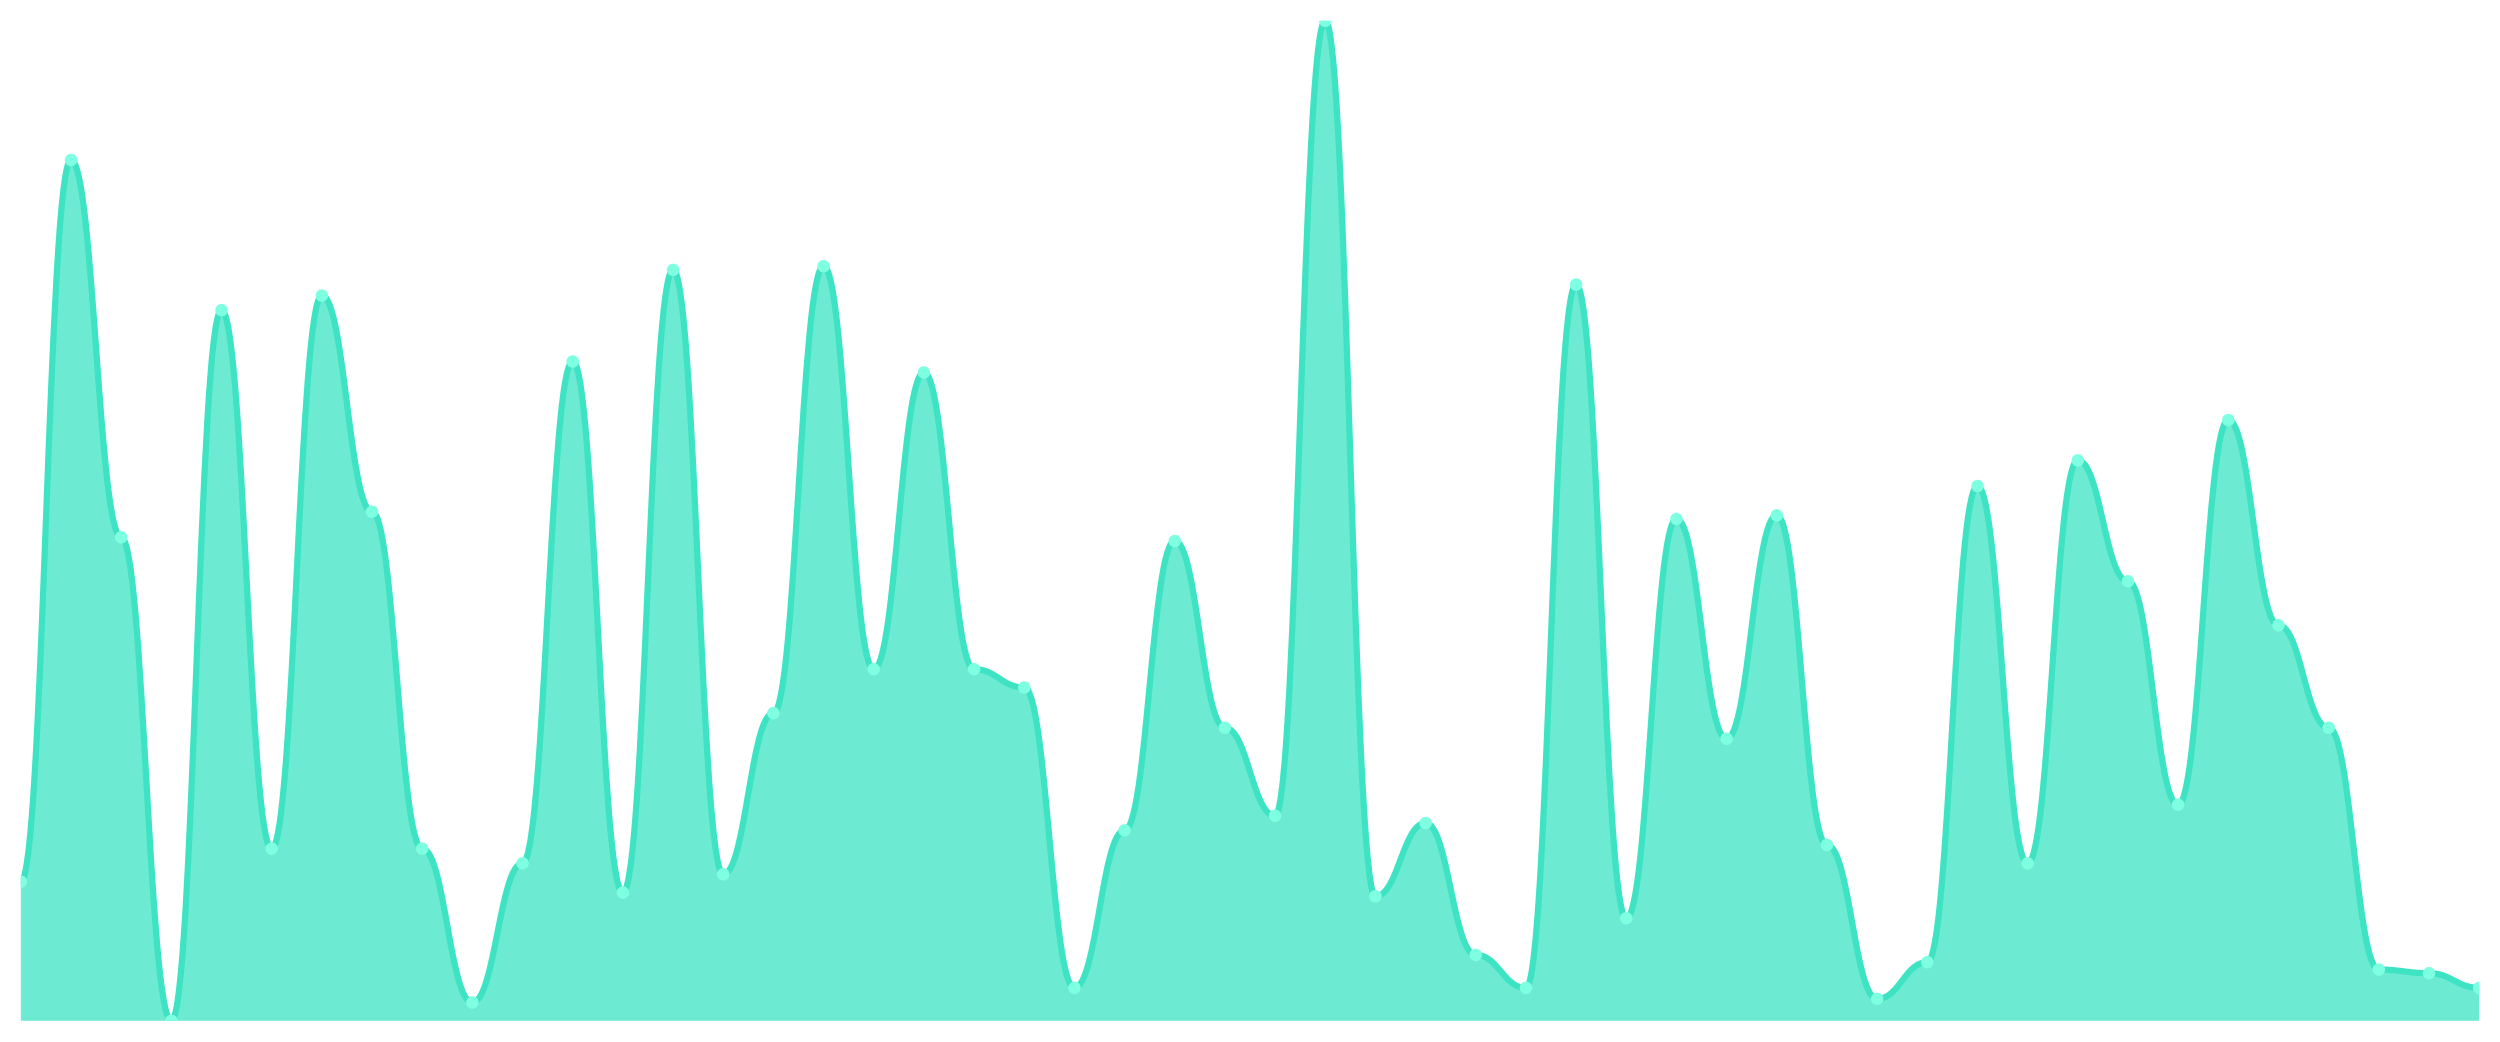
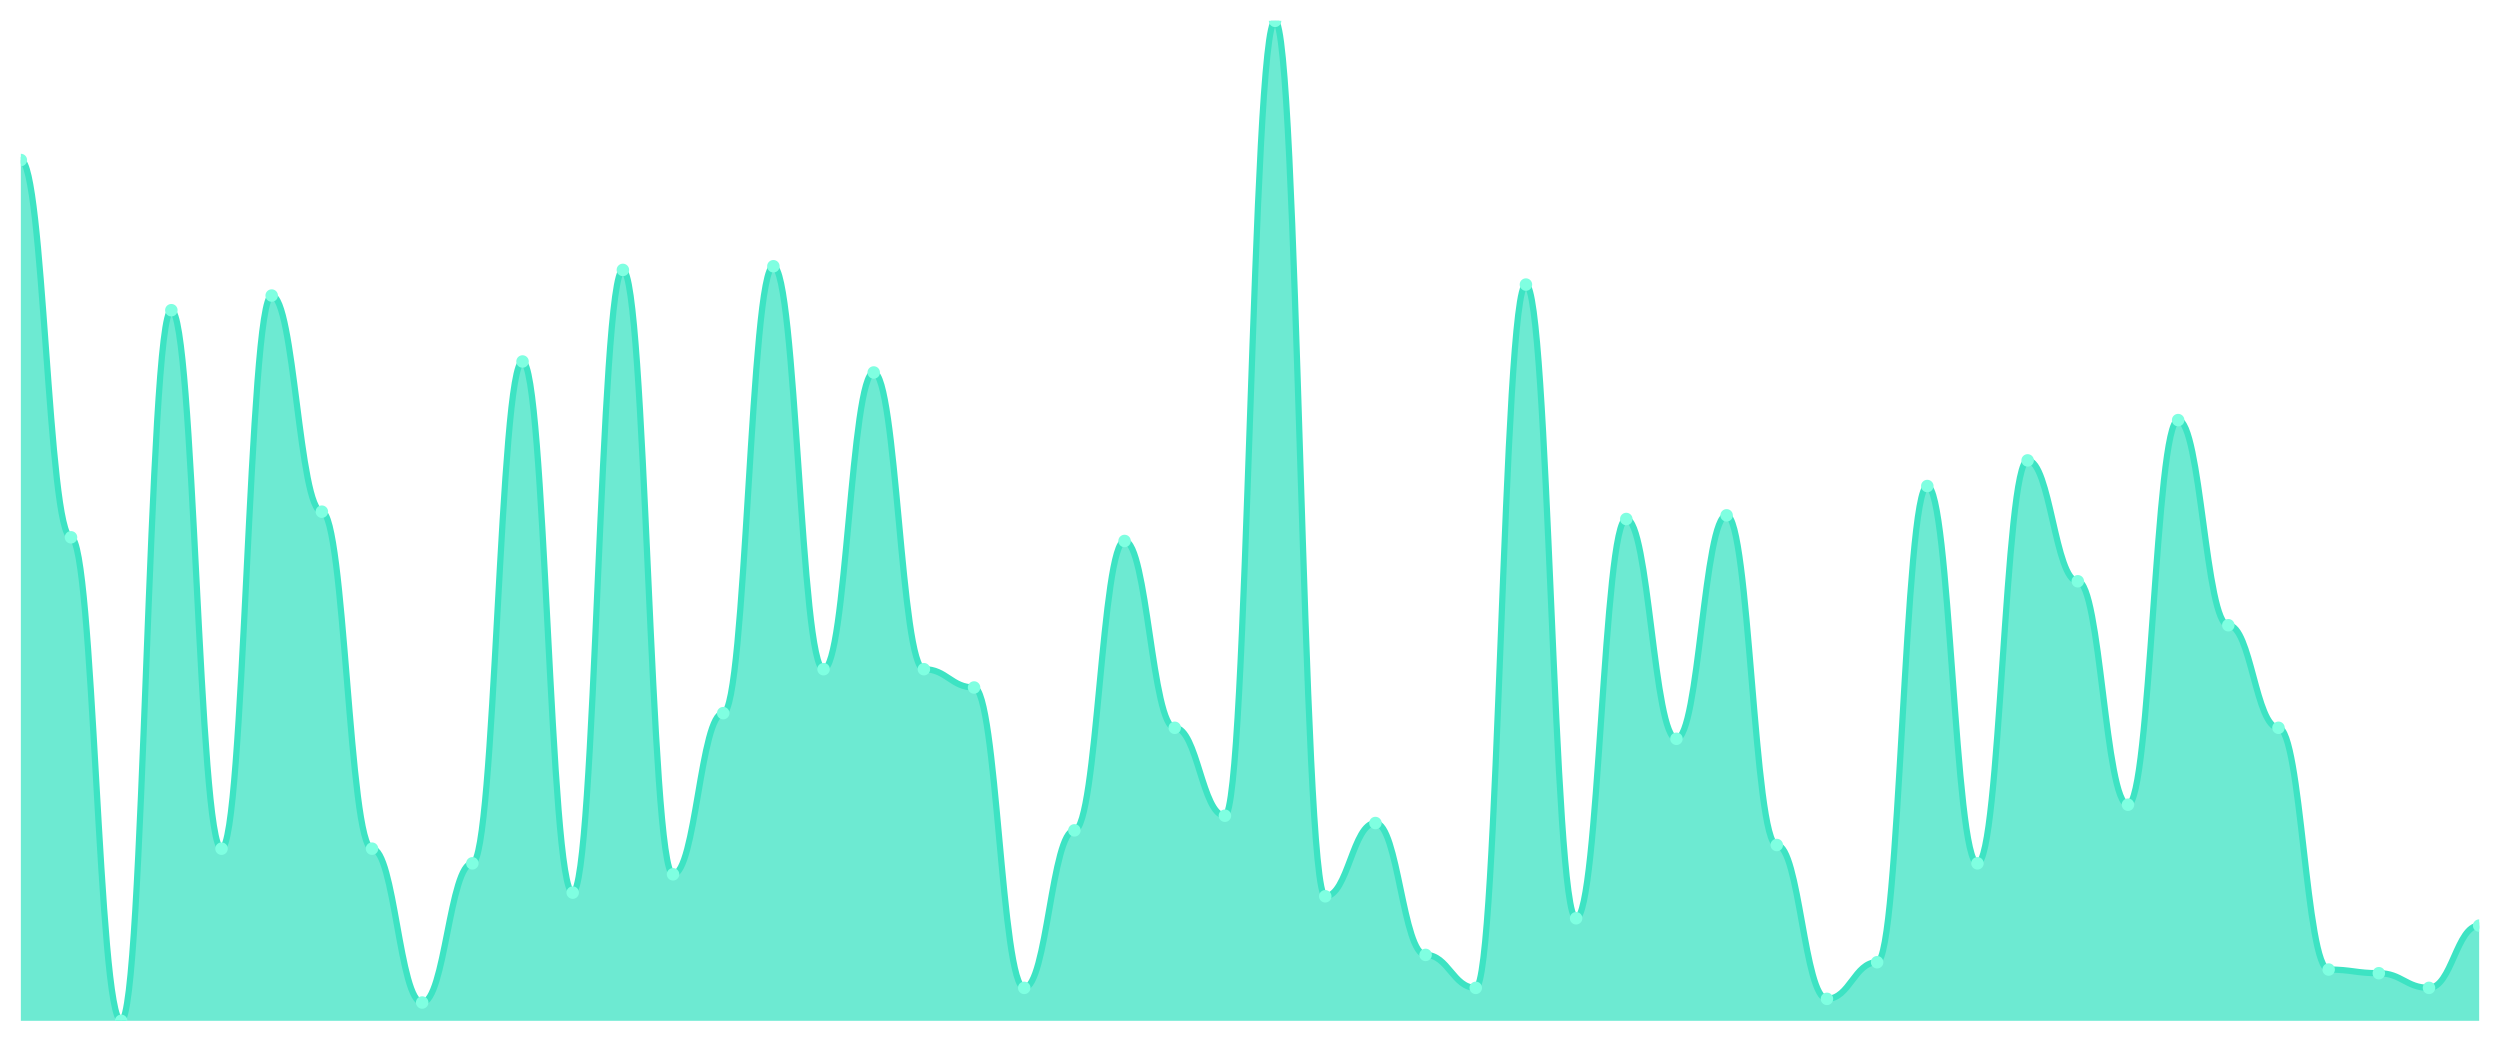
<svg xmlns="http://www.w3.org/2000/svg" viewBox="0 0 1200 500" width="1200" height="500">
  <defs>
    <clipPath id="c">
      <rect x="10" y="10" width="1180" height="480" />
    </clipPath>
  </defs>
  <rect width="1200" height="500" fill="none" />
  <g clip-path="url(#c)">
-     <path d="M 10,490 L 10,423.187 C 20.837,423.187 23.245,76.813 34.082,76.813 C 44.918,76.813 47.327,257.912 58.163,257.912 C 69,257.912 71.408,490 82.245,490 C 93.082,490 95.49,148.901 106.327,148.901 C 117.163,148.901 119.571,407.363 130.408,407.363 C 141.245,407.363 143.653,141.868 154.49,141.868 C 165.327,141.868 167.735,245.604 178.571,245.604 C 189.408,245.604 191.816,407.363 202.653,407.363 C 213.49,407.363 215.898,481.209 226.735,481.209 C 237.571,481.209 239.98,414.396 250.816,414.396 C 261.653,414.396 264.061,173.516 274.898,173.516 C 285.735,173.516 288.143,428.462 298.98,428.462 C 309.816,428.462 312.224,129.56 323.061,129.56 C 333.898,129.56 336.306,419.67 347.143,419.67 C 357.98,419.67 360.388,342.308 371.224,342.308 C 382.061,342.308 384.469,127.802 395.306,127.802 C 406.143,127.802 408.551,321.209 419.388,321.209 C 430.224,321.209 432.633,178.791 443.469,178.791 C 454.306,178.791 456.714,321.209 467.551,321.209 C 478.388,321.209 480.796,330 491.633,330 C 502.469,330 504.878,474.176 515.714,474.176 C 526.551,474.176 528.959,398.571 539.796,398.571 C 550.633,398.571 553.041,259.67 563.878,259.67 C 574.714,259.67 577.122,349.341 587.959,349.341 C 598.796,349.341 601.204,391.538 612.041,391.538 C 622.878,391.538 625.286,10 636.122,10 C 646.959,10 649.367,430.22 660.204,430.22 C 671.041,430.22 673.449,395.055 684.286,395.055 C 695.122,395.055 697.531,458.352 708.367,458.352 C 719.204,458.352 721.612,474.176 732.449,474.176 C 743.286,474.176 745.694,136.593 756.531,136.593 C 767.367,136.593 769.776,440.769 780.612,440.769 C 791.449,440.769 793.857,249.121 804.694,249.121 C 815.531,249.121 817.939,354.615 828.776,354.615 C 839.612,354.615 842.02,247.363 852.857,247.363 C 863.694,247.363 866.102,405.604 876.939,405.604 C 887.776,405.604 890.184,479.451 901.02,479.451 C 911.857,479.451 914.265,461.868 925.102,461.868 C 935.939,461.868 938.347,233.297 949.184,233.297 C 960.02,233.297 962.429,414.396 973.265,414.396 C 984.102,414.396 986.51,220.989 997.347,220.989 C 1008.184,220.989 1010.592,279.011 1021.429,279.011 C 1032.265,279.011 1034.673,386.264 1045.51,386.264 C 1056.347,386.264 1058.755,201.648 1069.592,201.648 C 1080.429,201.648 1082.837,300.11 1093.673,300.11 C 1104.51,300.11 1106.918,349.341 1117.755,349.341 C 1128.592,349.341 1131,465.385 1141.837,465.385 C 1152.673,465.385 1155.082,467.143 1165.918,467.143 C 1176.755,467.143 1179.163,474.176 1190,474.176 L 1190,490 Z" fill="rgba(61,227,195,0.75)" />
-     <path d="M 10,423.187 C 20.837,423.187 23.245,76.813 34.082,76.813 C 44.918,76.813 47.327,257.912 58.163,257.912 C 69,257.912 71.408,490 82.245,490 C 93.082,490 95.49,148.901 106.327,148.901 C 117.163,148.901 119.571,407.363 130.408,407.363 C 141.245,407.363 143.653,141.868 154.49,141.868 C 165.327,141.868 167.735,245.604 178.571,245.604 C 189.408,245.604 191.816,407.363 202.653,407.363 C 213.49,407.363 215.898,481.209 226.735,481.209 C 237.571,481.209 239.98,414.396 250.816,414.396 C 261.653,414.396 264.061,173.516 274.898,173.516 C 285.735,173.516 288.143,428.462 298.98,428.462 C 309.816,428.462 312.224,129.56 323.061,129.56 C 333.898,129.56 336.306,419.67 347.143,419.67 C 357.98,419.67 360.388,342.308 371.224,342.308 C 382.061,342.308 384.469,127.802 395.306,127.802 C 406.143,127.802 408.551,321.209 419.388,321.209 C 430.224,321.209 432.633,178.791 443.469,178.791 C 454.306,178.791 456.714,321.209 467.551,321.209 C 478.388,321.209 480.796,330 491.633,330 C 502.469,330 504.878,474.176 515.714,474.176 C 526.551,474.176 528.959,398.571 539.796,398.571 C 550.633,398.571 553.041,259.67 563.878,259.67 C 574.714,259.67 577.122,349.341 587.959,349.341 C 598.796,349.341 601.204,391.538 612.041,391.538 C 622.878,391.538 625.286,10 636.122,10 C 646.959,10 649.367,430.22 660.204,430.22 C 671.041,430.22 673.449,395.055 684.286,395.055 C 695.122,395.055 697.531,458.352 708.367,458.352 C 719.204,458.352 721.612,474.176 732.449,474.176 C 743.286,474.176 745.694,136.593 756.531,136.593 C 767.367,136.593 769.776,440.769 780.612,440.769 C 791.449,440.769 793.857,249.121 804.694,249.121 C 815.531,249.121 817.939,354.615 828.776,354.615 C 839.612,354.615 842.02,247.363 852.857,247.363 C 863.694,247.363 866.102,405.604 876.939,405.604 C 887.776,405.604 890.184,479.451 901.02,479.451 C 911.857,479.451 914.265,461.868 925.102,461.868 C 935.939,461.868 938.347,233.297 949.184,233.297 C 960.02,233.297 962.429,414.396 973.265,414.396 C 984.102,414.396 986.51,220.989 997.347,220.989 C 1008.184,220.989 1010.592,279.011 1021.429,279.011 C 1032.265,279.011 1034.673,386.264 1045.51,386.264 C 1056.347,386.264 1058.755,201.648 1069.592,201.648 C 1080.429,201.648 1082.837,300.11 1093.673,300.11 C 1104.51,300.11 1106.918,349.341 1117.755,349.341 C 1128.592,349.341 1131,465.385 1141.837,465.385 C 1152.673,465.385 1155.082,467.143 1165.918,467.143 C 1176.755,467.143 1179.163,474.176 1190,474.176" fill="none" stroke="#3de3c3" stroke-width="3" stroke-linecap="round" stroke-linejoin="round" />
-     <circle cx="10" cy="423.187" r="3" fill="#7fffe1" />
-     <circle cx="34.082" cy="76.813" r="3" fill="#7fffe1" />
-     <circle cx="58.163" cy="257.912" r="3" fill="#7fffe1" />
-     <circle cx="82.245" cy="490" r="3" fill="#7fffe1" />
-     <circle cx="106.327" cy="148.901" r="3" fill="#7fffe1" />
-     <circle cx="130.408" cy="407.363" r="3" fill="#7fffe1" />
-     <circle cx="154.49" cy="141.868" r="3" fill="#7fffe1" />
-     <circle cx="178.571" cy="245.604" r="3" fill="#7fffe1" />
-     <circle cx="202.653" cy="407.363" r="3" fill="#7fffe1" />
-     <circle cx="226.735" cy="481.209" r="3" fill="#7fffe1" />
-     <circle cx="250.816" cy="414.396" r="3" fill="#7fffe1" />
-     <circle cx="274.898" cy="173.516" r="3" fill="#7fffe1" />
-     <circle cx="298.98" cy="428.462" r="3" fill="#7fffe1" />
-     <circle cx="323.061" cy="129.56" r="3" fill="#7fffe1" />
-     <circle cx="347.143" cy="419.67" r="3" fill="#7fffe1" />
-     <circle cx="371.224" cy="342.308" r="3" fill="#7fffe1" />
-     <circle cx="395.306" cy="127.802" r="3" fill="#7fffe1" />
-     <circle cx="419.388" cy="321.209" r="3" fill="#7fffe1" />
-     <circle cx="443.469" cy="178.791" r="3" fill="#7fffe1" />
-     <circle cx="467.551" cy="321.209" r="3" fill="#7fffe1" />
-     <circle cx="491.633" cy="330" r="3" fill="#7fffe1" />
-     <circle cx="515.714" cy="474.176" r="3" fill="#7fffe1" />
-     <circle cx="539.796" cy="398.571" r="3" fill="#7fffe1" />
-     <circle cx="563.878" cy="259.67" r="3" fill="#7fffe1" />
-     <circle cx="587.959" cy="349.341" r="3" fill="#7fffe1" />
-     <circle cx="612.041" cy="391.538" r="3" fill="#7fffe1" />
-     <circle cx="636.122" cy="10" r="3" fill="#7fffe1" />
-     <circle cx="660.204" cy="430.22" r="3" fill="#7fffe1" />
-     <circle cx="684.286" cy="395.055" r="3" fill="#7fffe1" />
-     <circle cx="708.367" cy="458.352" r="3" fill="#7fffe1" />
-     <circle cx="732.449" cy="474.176" r="3" fill="#7fffe1" />
-     <circle cx="756.531" cy="136.593" r="3" fill="#7fffe1" />
-     <circle cx="780.612" cy="440.769" r="3" fill="#7fffe1" />
-     <circle cx="804.694" cy="249.121" r="3" fill="#7fffe1" />
-     <circle cx="828.776" cy="354.615" r="3" fill="#7fffe1" />
-     <circle cx="852.857" cy="247.363" r="3" fill="#7fffe1" />
-     <circle cx="876.939" cy="405.604" r="3" fill="#7fffe1" />
-     <circle cx="901.02" cy="479.451" r="3" fill="#7fffe1" />
-     <circle cx="925.102" cy="461.868" r="3" fill="#7fffe1" />
-     <circle cx="949.184" cy="233.297" r="3" fill="#7fffe1" />
-     <circle cx="973.265" cy="414.396" r="3" fill="#7fffe1" />
-     <circle cx="997.347" cy="220.989" r="3" fill="#7fffe1" />
-     <circle cx="1021.429" cy="279.011" r="3" fill="#7fffe1" />
-     <circle cx="1045.51" cy="386.264" r="3" fill="#7fffe1" />
-     <circle cx="1069.592" cy="201.648" r="3" fill="#7fffe1" />
-     <circle cx="1093.673" cy="300.11" r="3" fill="#7fffe1" />
-     <circle cx="1117.755" cy="349.341" r="3" fill="#7fffe1" />
-     <circle cx="1141.837" cy="465.385" r="3" fill="#7fffe1" />
-     <circle cx="1165.918" cy="467.143" r="3" fill="#7fffe1" />
-     <circle cx="1190" cy="474.176" r="3" fill="#7fffe1" />
+     <path d="M 10,490 L 10,76.813 C 20.837,76.813 23.245,257.912 34.082,257.912 C 44.918,257.912 47.327,490 58.163,490 C 69,490 71.408,148.901 82.245,148.901 C 93.082,148.901 95.49,407.363 106.327,407.363 C 117.163,407.363 119.571,141.868 130.408,141.868 C 141.245,141.868 143.653,245.604 154.49,245.604 C 165.327,245.604 167.735,407.363 178.571,407.363 C 189.408,407.363 191.816,481.209 202.653,481.209 C 213.49,481.209 215.898,414.396 226.735,414.396 C 237.571,414.396 239.98,173.516 250.816,173.516 C 261.653,173.516 264.061,428.462 274.898,428.462 C 285.735,428.462 288.143,129.56 298.98,129.56 C 309.816,129.56 312.224,419.67 323.061,419.67 C 333.898,419.67 336.306,342.308 347.143,342.308 C 357.98,342.308 360.388,127.802 371.224,127.802 C 382.061,127.802 384.469,321.209 395.306,321.209 C 406.143,321.209 408.551,178.791 419.388,178.791 C 430.224,178.791 432.633,321.209 443.469,321.209 C 454.306,321.209 456.714,330 467.551,330 C 478.388,330 480.796,474.176 491.633,474.176 C 502.469,474.176 504.878,398.571 515.714,398.571 C 526.551,398.571 528.959,259.67 539.796,259.67 C 550.633,259.67 553.041,349.341 563.878,349.341 C 574.714,349.341 577.122,391.538 587.959,391.538 C 598.796,391.538 601.204,10 612.041,10 C 622.878,10 625.286,430.22 636.122,430.22 C 646.959,430.22 649.367,395.055 660.204,395.055 C 671.041,395.055 673.449,458.352 684.286,458.352 C 695.122,458.352 697.531,474.176 708.367,474.176 C 719.204,474.176 721.612,136.593 732.449,136.593 C 743.286,136.593 745.694,440.769 756.531,440.769 C 767.367,440.769 769.776,249.121 780.612,249.121 C 791.449,249.121 793.857,354.615 804.694,354.615 C 815.531,354.615 817.939,247.363 828.776,247.363 C 839.612,247.363 842.02,405.604 852.857,405.604 C 863.694,405.604 866.102,479.451 876.939,479.451 C 887.776,479.451 890.184,461.868 901.02,461.868 C 911.857,461.868 914.265,233.297 925.102,233.297 C 935.939,233.297 938.347,414.396 949.184,414.396 C 960.02,414.396 962.429,220.989 973.265,220.989 C 984.102,220.989 986.51,279.011 997.347,279.011 C 1008.184,279.011 1010.592,386.264 1021.429,386.264 C 1032.265,386.264 1034.673,201.648 1045.51,201.648 C 1056.347,201.648 1058.755,300.11 1069.592,300.11 C 1080.429,300.11 1082.837,349.341 1093.673,349.341 C 1104.51,349.341 1106.918,465.385 1117.755,465.385 C 1128.592,465.385 1131,467.143 1141.837,467.143 C 1152.673,467.143 1155.082,474.176 1165.918,474.176 C 1176.755,474.176 1179.163,444.286 1190,444.286 L 1190,490 Z" fill="rgba(61,227,195,0.75)" />
+     <path d="M 10,76.813 C 20.837,76.813 23.245,257.912 34.082,257.912 C 44.918,257.912 47.327,490 58.163,490 C 69,490 71.408,148.901 82.245,148.901 C 93.082,148.901 95.49,407.363 106.327,407.363 C 117.163,407.363 119.571,141.868 130.408,141.868 C 141.245,141.868 143.653,245.604 154.49,245.604 C 165.327,245.604 167.735,407.363 178.571,407.363 C 189.408,407.363 191.816,481.209 202.653,481.209 C 213.49,481.209 215.898,414.396 226.735,414.396 C 237.571,414.396 239.98,173.516 250.816,173.516 C 261.653,173.516 264.061,428.462 274.898,428.462 C 285.735,428.462 288.143,129.56 298.98,129.56 C 309.816,129.56 312.224,419.67 323.061,419.67 C 333.898,419.67 336.306,342.308 347.143,342.308 C 357.98,342.308 360.388,127.802 371.224,127.802 C 382.061,127.802 384.469,321.209 395.306,321.209 C 406.143,321.209 408.551,178.791 419.388,178.791 C 430.224,178.791 432.633,321.209 443.469,321.209 C 454.306,321.209 456.714,330 467.551,330 C 478.388,330 480.796,474.176 491.633,474.176 C 502.469,474.176 504.878,398.571 515.714,398.571 C 526.551,398.571 528.959,259.67 539.796,259.67 C 550.633,259.67 553.041,349.341 563.878,349.341 C 574.714,349.341 577.122,391.538 587.959,391.538 C 598.796,391.538 601.204,10 612.041,10 C 622.878,10 625.286,430.22 636.122,430.22 C 646.959,430.22 649.367,395.055 660.204,395.055 C 671.041,395.055 673.449,458.352 684.286,458.352 C 695.122,458.352 697.531,474.176 708.367,474.176 C 719.204,474.176 721.612,136.593 732.449,136.593 C 743.286,136.593 745.694,440.769 756.531,440.769 C 767.367,440.769 769.776,249.121 780.612,249.121 C 791.449,249.121 793.857,354.615 804.694,354.615 C 815.531,354.615 817.939,247.363 828.776,247.363 C 839.612,247.363 842.02,405.604 852.857,405.604 C 863.694,405.604 866.102,479.451 876.939,479.451 C 887.776,479.451 890.184,461.868 901.02,461.868 C 911.857,461.868 914.265,233.297 925.102,233.297 C 935.939,233.297 938.347,414.396 949.184,414.396 C 960.02,414.396 962.429,220.989 973.265,220.989 C 984.102,220.989 986.51,279.011 997.347,279.011 C 1008.184,279.011 1010.592,386.264 1021.429,386.264 C 1032.265,386.264 1034.673,201.648 1045.51,201.648 C 1056.347,201.648 1058.755,300.11 1069.592,300.11 C 1080.429,300.11 1082.837,349.341 1093.673,349.341 C 1104.51,349.341 1106.918,465.385 1117.755,465.385 C 1128.592,465.385 1131,467.143 1141.837,467.143 C 1152.673,467.143 1155.082,474.176 1165.918,474.176 C 1176.755,474.176 1179.163,444.286 1190,444.286" fill="none" stroke="#3de3c3" stroke-width="3" stroke-linecap="round" stroke-linejoin="round" />
+     <circle cx="10" cy="76.813" r="3" fill="#7fffe1" />
+     <circle cx="34.082" cy="257.912" r="3" fill="#7fffe1" />
+     <circle cx="58.163" cy="490" r="3" fill="#7fffe1" />
+     <circle cx="82.245" cy="148.901" r="3" fill="#7fffe1" />
+     <circle cx="106.327" cy="407.363" r="3" fill="#7fffe1" />
+     <circle cx="130.408" cy="141.868" r="3" fill="#7fffe1" />
+     <circle cx="154.49" cy="245.604" r="3" fill="#7fffe1" />
+     <circle cx="178.571" cy="407.363" r="3" fill="#7fffe1" />
+     <circle cx="202.653" cy="481.209" r="3" fill="#7fffe1" />
+     <circle cx="226.735" cy="414.396" r="3" fill="#7fffe1" />
+     <circle cx="250.816" cy="173.516" r="3" fill="#7fffe1" />
+     <circle cx="274.898" cy="428.462" r="3" fill="#7fffe1" />
+     <circle cx="298.98" cy="129.56" r="3" fill="#7fffe1" />
+     <circle cx="323.061" cy="419.67" r="3" fill="#7fffe1" />
+     <circle cx="347.143" cy="342.308" r="3" fill="#7fffe1" />
+     <circle cx="371.224" cy="127.802" r="3" fill="#7fffe1" />
+     <circle cx="395.306" cy="321.209" r="3" fill="#7fffe1" />
+     <circle cx="419.388" cy="178.791" r="3" fill="#7fffe1" />
+     <circle cx="443.469" cy="321.209" r="3" fill="#7fffe1" />
+     <circle cx="467.551" cy="330" r="3" fill="#7fffe1" />
+     <circle cx="491.633" cy="474.176" r="3" fill="#7fffe1" />
+     <circle cx="515.714" cy="398.571" r="3" fill="#7fffe1" />
+     <circle cx="539.796" cy="259.67" r="3" fill="#7fffe1" />
+     <circle cx="563.878" cy="349.341" r="3" fill="#7fffe1" />
+     <circle cx="587.959" cy="391.538" r="3" fill="#7fffe1" />
+     <circle cx="612.041" cy="10" r="3" fill="#7fffe1" />
+     <circle cx="636.122" cy="430.22" r="3" fill="#7fffe1" />
+     <circle cx="660.204" cy="395.055" r="3" fill="#7fffe1" />
+     <circle cx="684.286" cy="458.352" r="3" fill="#7fffe1" />
+     <circle cx="708.367" cy="474.176" r="3" fill="#7fffe1" />
+     <circle cx="732.449" cy="136.593" r="3" fill="#7fffe1" />
+     <circle cx="756.531" cy="440.769" r="3" fill="#7fffe1" />
+     <circle cx="780.612" cy="249.121" r="3" fill="#7fffe1" />
+     <circle cx="804.694" cy="354.615" r="3" fill="#7fffe1" />
+     <circle cx="828.776" cy="247.363" r="3" fill="#7fffe1" />
+     <circle cx="852.857" cy="405.604" r="3" fill="#7fffe1" />
+     <circle cx="876.939" cy="479.451" r="3" fill="#7fffe1" />
+     <circle cx="901.02" cy="461.868" r="3" fill="#7fffe1" />
+     <circle cx="925.102" cy="233.297" r="3" fill="#7fffe1" />
+     <circle cx="949.184" cy="414.396" r="3" fill="#7fffe1" />
+     <circle cx="973.265" cy="220.989" r="3" fill="#7fffe1" />
+     <circle cx="997.347" cy="279.011" r="3" fill="#7fffe1" />
+     <circle cx="1021.429" cy="386.264" r="3" fill="#7fffe1" />
+     <circle cx="1045.51" cy="201.648" r="3" fill="#7fffe1" />
+     <circle cx="1069.592" cy="300.11" r="3" fill="#7fffe1" />
+     <circle cx="1093.673" cy="349.341" r="3" fill="#7fffe1" />
+     <circle cx="1117.755" cy="465.385" r="3" fill="#7fffe1" />
+     <circle cx="1141.837" cy="467.143" r="3" fill="#7fffe1" />
+     <circle cx="1165.918" cy="474.176" r="3" fill="#7fffe1" />
+     <circle cx="1190" cy="444.286" r="3" fill="#7fffe1" />
  </g>
</svg>
